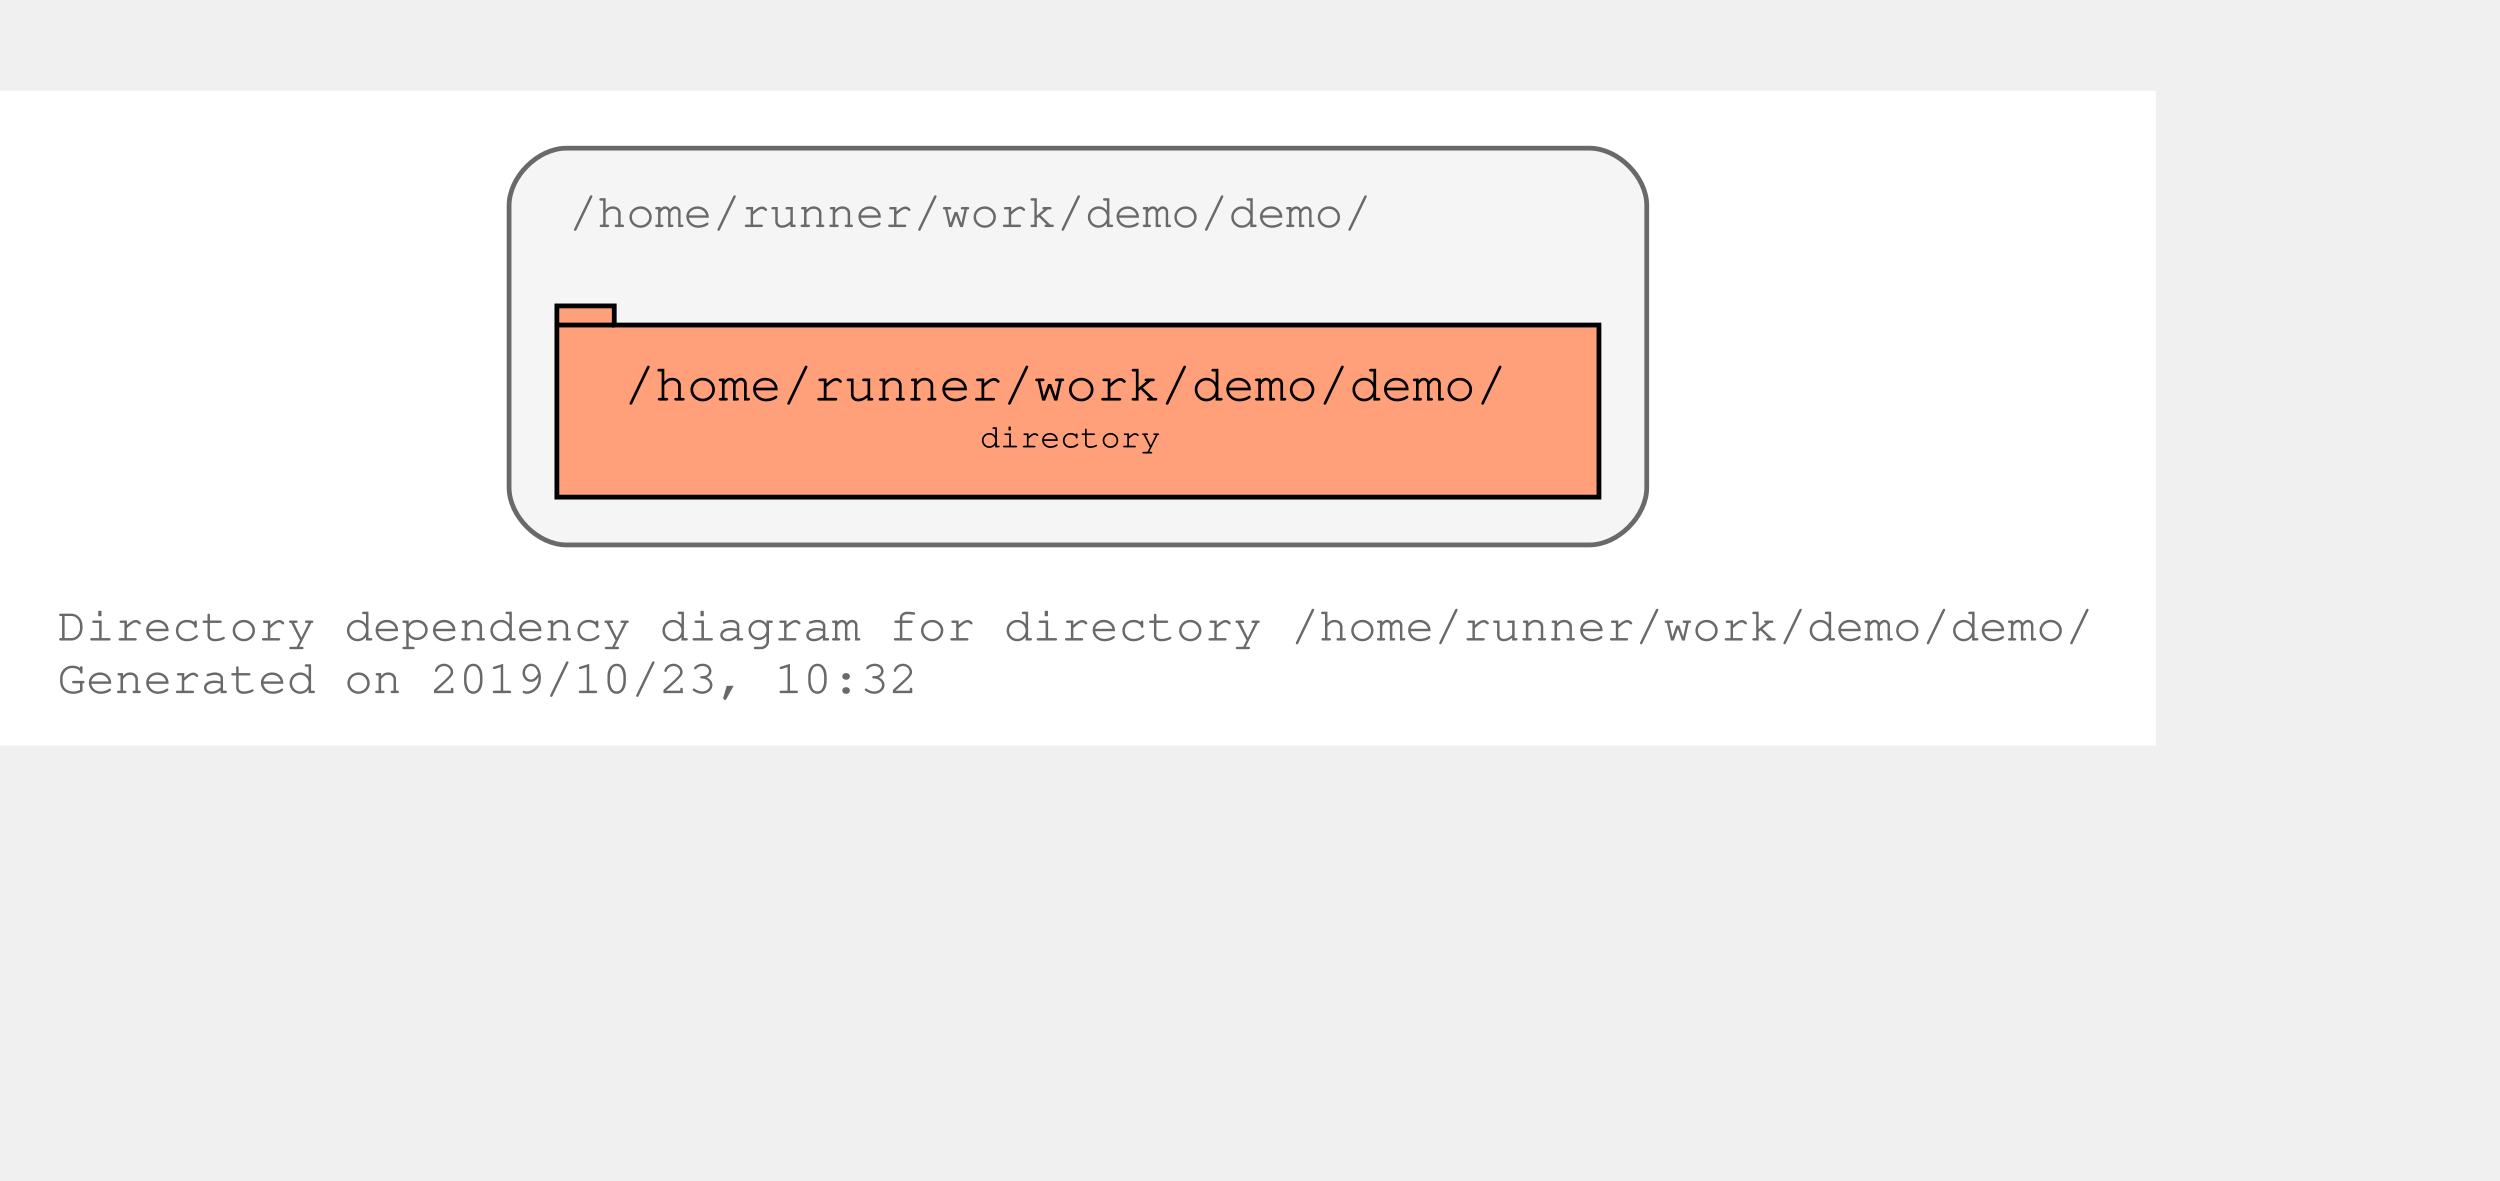
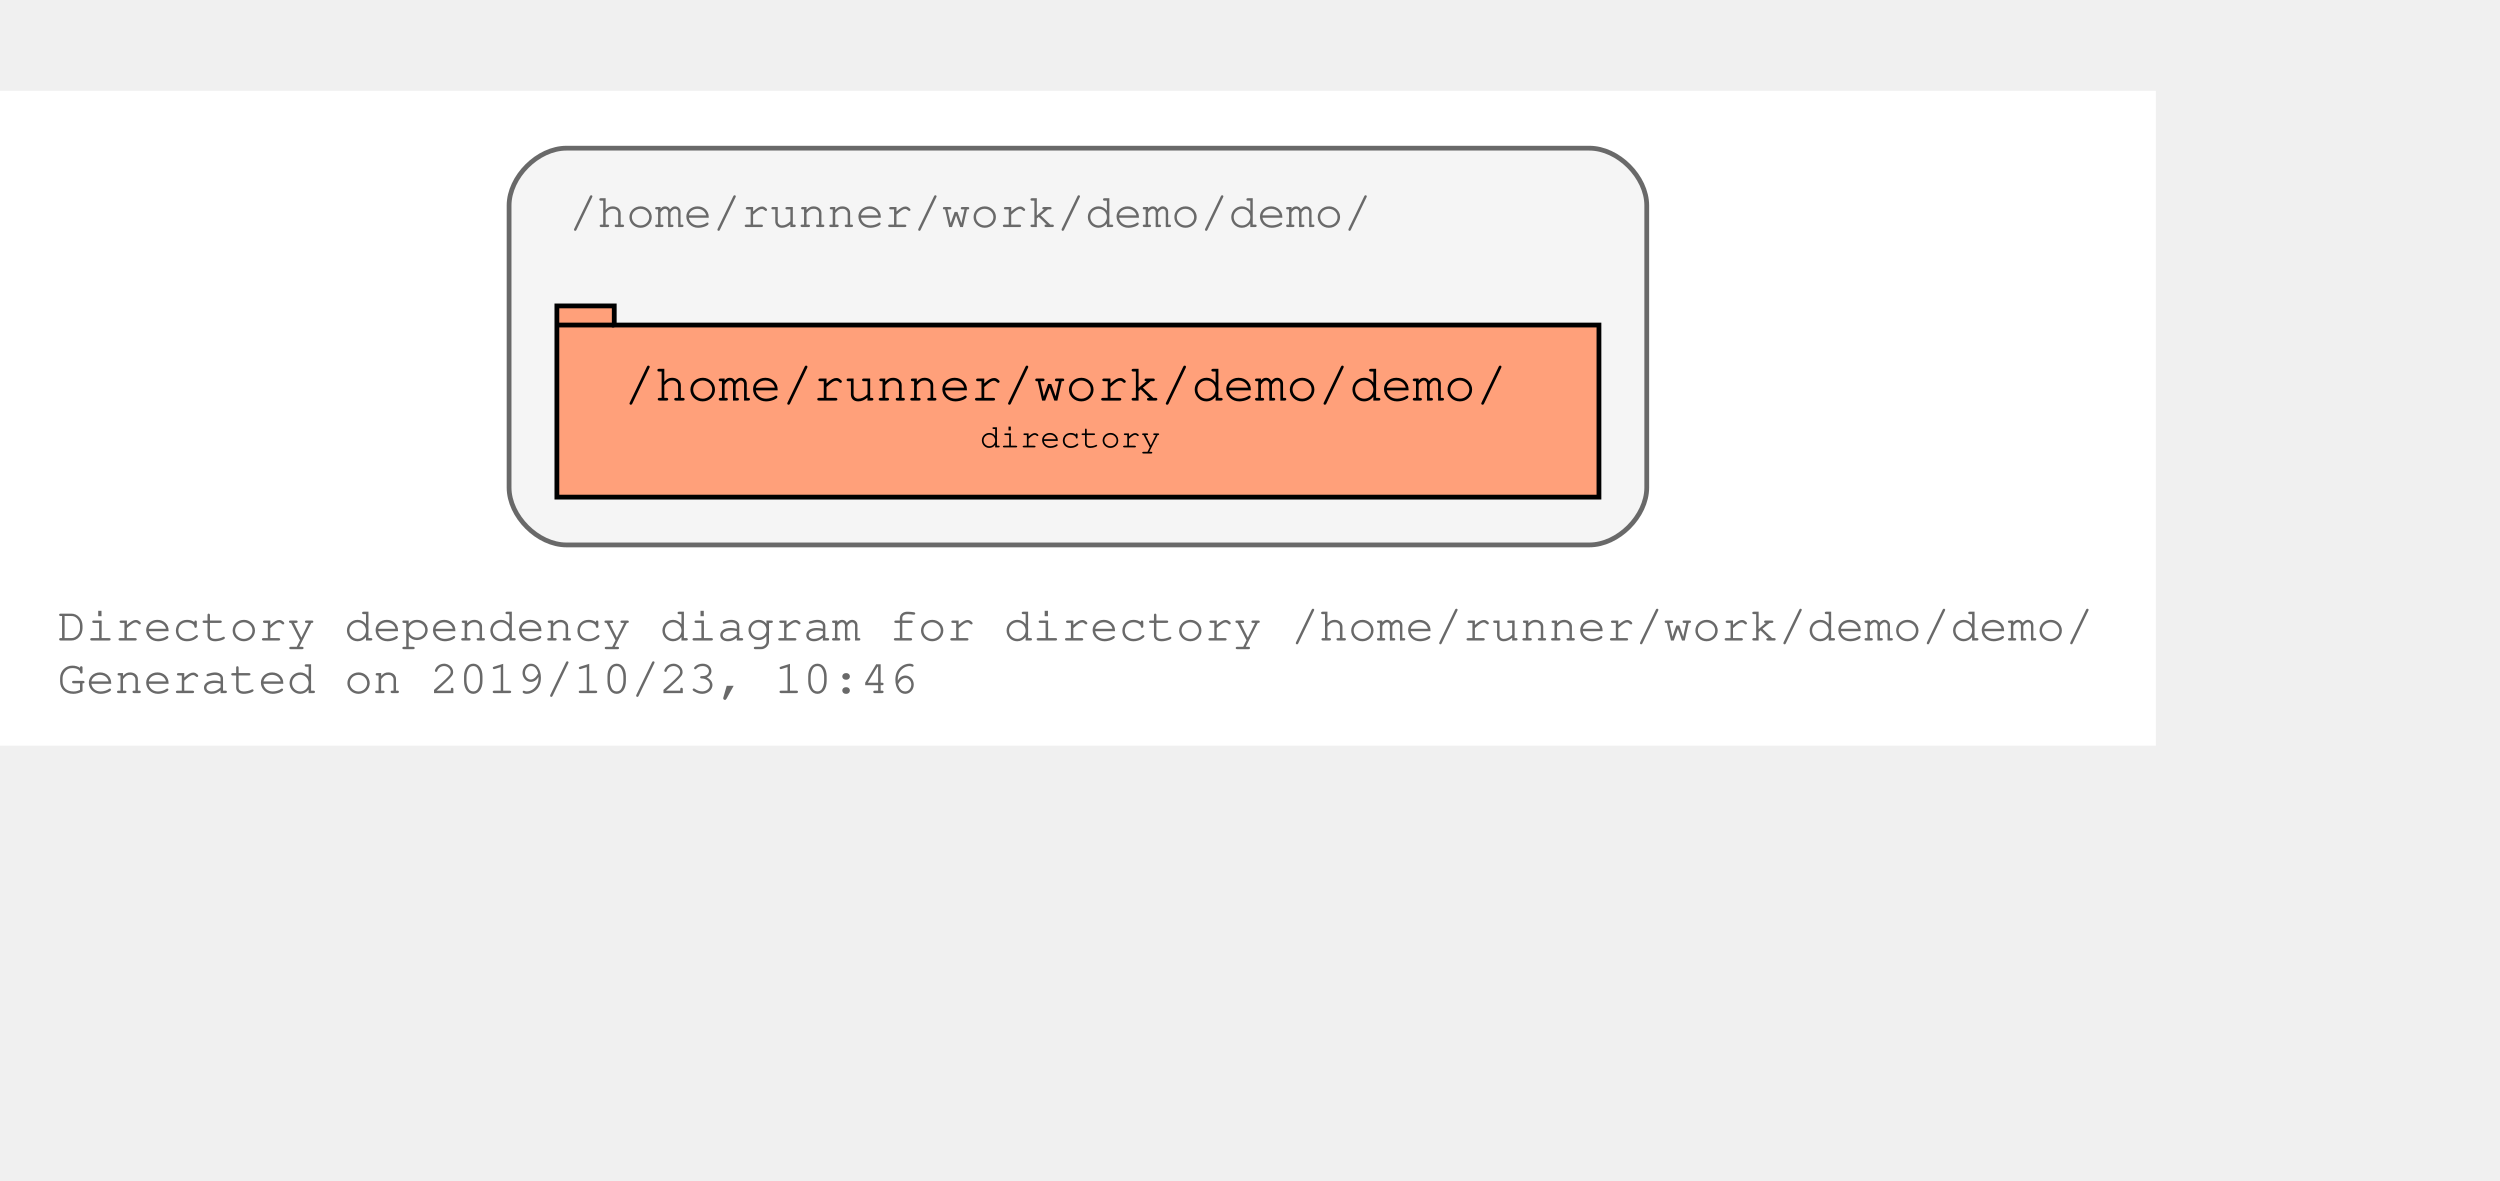
<svg xmlns="http://www.w3.org/2000/svg" xmlns:xlink="http://www.w3.org/1999/xlink" width="595pt" height="281pt" viewBox="72.00 72.00 523.00 209.00">
  <g id="graph0" class="graph" transform="scale(1 1) rotate(0) translate(76 205)">
    <polygon fill="#ffffff" stroke="transparent" points="-4,4 -4,-133 447,-133 447,4 -4,4" />
    <text text-anchor="start" x="8" y="-18" font-family="Courier,monospace" font-size="10.00" fill="#696969">Directory dependency diagram for directory /home/runner/work/demo/demo/</text>
-     <text text-anchor="start" x="8" y="-7" font-family="Courier,monospace" font-size="10.00" fill="#696969">Generated on 2019/10/23, 10:32</text>
+     <text text-anchor="start" x="8" y="-7" font-family="Courier,monospace" font-size="10.00" fill="#696969">Generated on 2019/10/23, 10:46</text>
    <g id="clust1" class="cluster">
      <g id="a_clust1">
        <a xlink:title="/home/runner/work/demo/demo/">
          <path fill="#f5f5f5" stroke="#696969" d="M114.5,-38C114.5,-38 328.5,-38 328.5,-38 334.5,-38 340.5,-44 340.5,-50 340.5,-50 340.5,-109 340.5,-109 340.5,-115 334.5,-121 328.5,-121 328.5,-121 114.5,-121 114.5,-121 108.5,-121 102.5,-115 102.5,-109 102.5,-109 102.5,-50 102.5,-50 102.5,-44 108.5,-38 114.5,-38" />
          <text text-anchor="start" x="115" y="-104.5" font-family="Courier,monospace" font-size="10.00" fill="#696969">/home/runner/work/demo/demo/</text>
        </a>
      </g>
    </g>
    <g id="node1" class="node">
      <g id="a_node1">
        <a xlink:title="/home/runner/work/demo/demo/">
          <polygon fill="#ffa07a" stroke="#000000" points="330.5,-84 124.5,-84 124.5,-88 112.5,-88 112.5,-48 330.5,-48 330.5,-84" />
          <polyline fill="none" stroke="#000000" points="112.5,-84 124.5,-84 " />
          <text text-anchor="start" x="120.5" y="-68.8" font-family="Courier,monospace" font-size="9.00" fill="#000000"> </text>
          <text text-anchor="start" x="126.5" y="-68.2" font-family="Courier,monospace" font-size="11.00" fill="#000000">/home/runner/work/demo/demo/</text>
          <text text-anchor="start" x="316.5" y="-68.8" font-family="Courier,monospace" font-size="9.00" fill="#000000"> </text>
          <text text-anchor="start" x="120.5" y="-57.8" font-family="Courier,monospace" font-size="9.00" fill="#000000"> </text>
          <text text-anchor="start" x="201" y="-58.4" font-family="Courier,monospace" font-size="7.00" fill="#000000">directory</text>
          <text text-anchor="start" x="316.5" y="-57.8" font-family="Courier,monospace" font-size="9.00" fill="#000000"> </text>
        </a>
      </g>
    </g>
  </g>
</svg>
